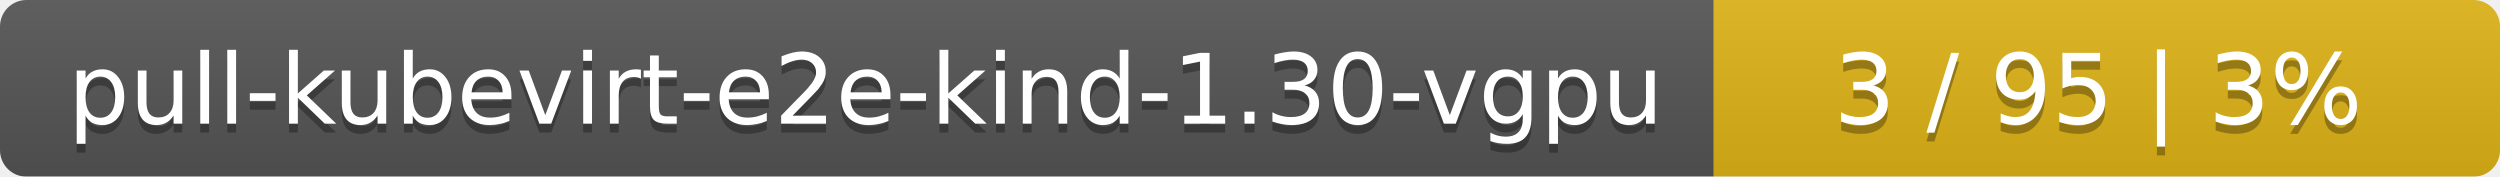
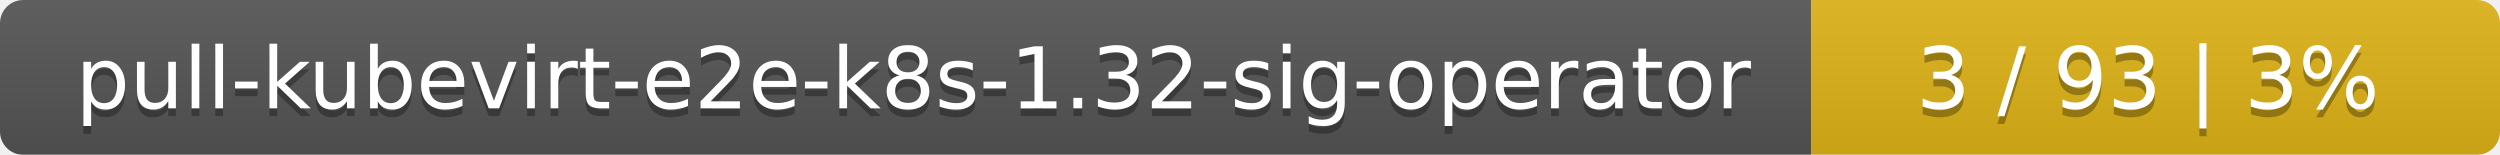
- <svg xmlns="http://www.w3.org/2000/svg" width="283" height="20">
+ <svg xmlns="http://www.w3.org/2000/svg" width="323" height="20">
  <linearGradient id="smooth" x2="0" y2="100%">
    <stop offset="0" stop-color="#bbb" stop-opacity=".1" />
    <stop offset="1" stop-opacity=".1" />
  </linearGradient>
  <mask id="round">
-     <rect width="283" height="20" rx="3" fill="#fff" />
+     <rect width="323" height="20" rx="3" fill="#fff" />
  </mask>
  <g mask="url(#round)">
-     <rect width="194" height="20" fill="#555" />
-     <rect x="194" width="89" height="20" fill="#dfb317" />
-     <rect width="283" height="20" fill="url(#smooth)" />
+     <rect width="234" height="20" fill="#555" />
+     <rect x="234" width="89" height="20" fill="#dfb317" />
+     <rect width="323" height="20" fill="url(#smooth)" />
  </g>
  <g fill="#fff" text-anchor="middle" font-family="DejaVu Sans,Verdana,Geneva,sans-serif" font-size="11">
-     <text x="98" y="15" fill="#010101" fill-opacity=".3">pull-kubevirt-e2e-kind-1.30-vgpu</text>
-     <text x="98" y="14">pull-kubevirt-e2e-kind-1.30-vgpu</text>
-     <text x="237.5" y="15" fill="#010101" fill-opacity=".3">3 / 95    |    3%</text>
-     <text x="237.5" y="14">3 / 95    |    3%</text>
+     <text x="118" y="15" fill="#010101" fill-opacity=".3">pull-kubevirt-e2e-k8s-1.32-sig-operator</text>
+     <text x="118" y="14">pull-kubevirt-e2e-k8s-1.32-sig-operator</text>
+     <text x="277.5" y="15" fill="#010101" fill-opacity=".3">3 / 93    |    3%</text>
+     <text x="277.5" y="14">3 / 93    |    3%</text>
  </g>
</svg>
